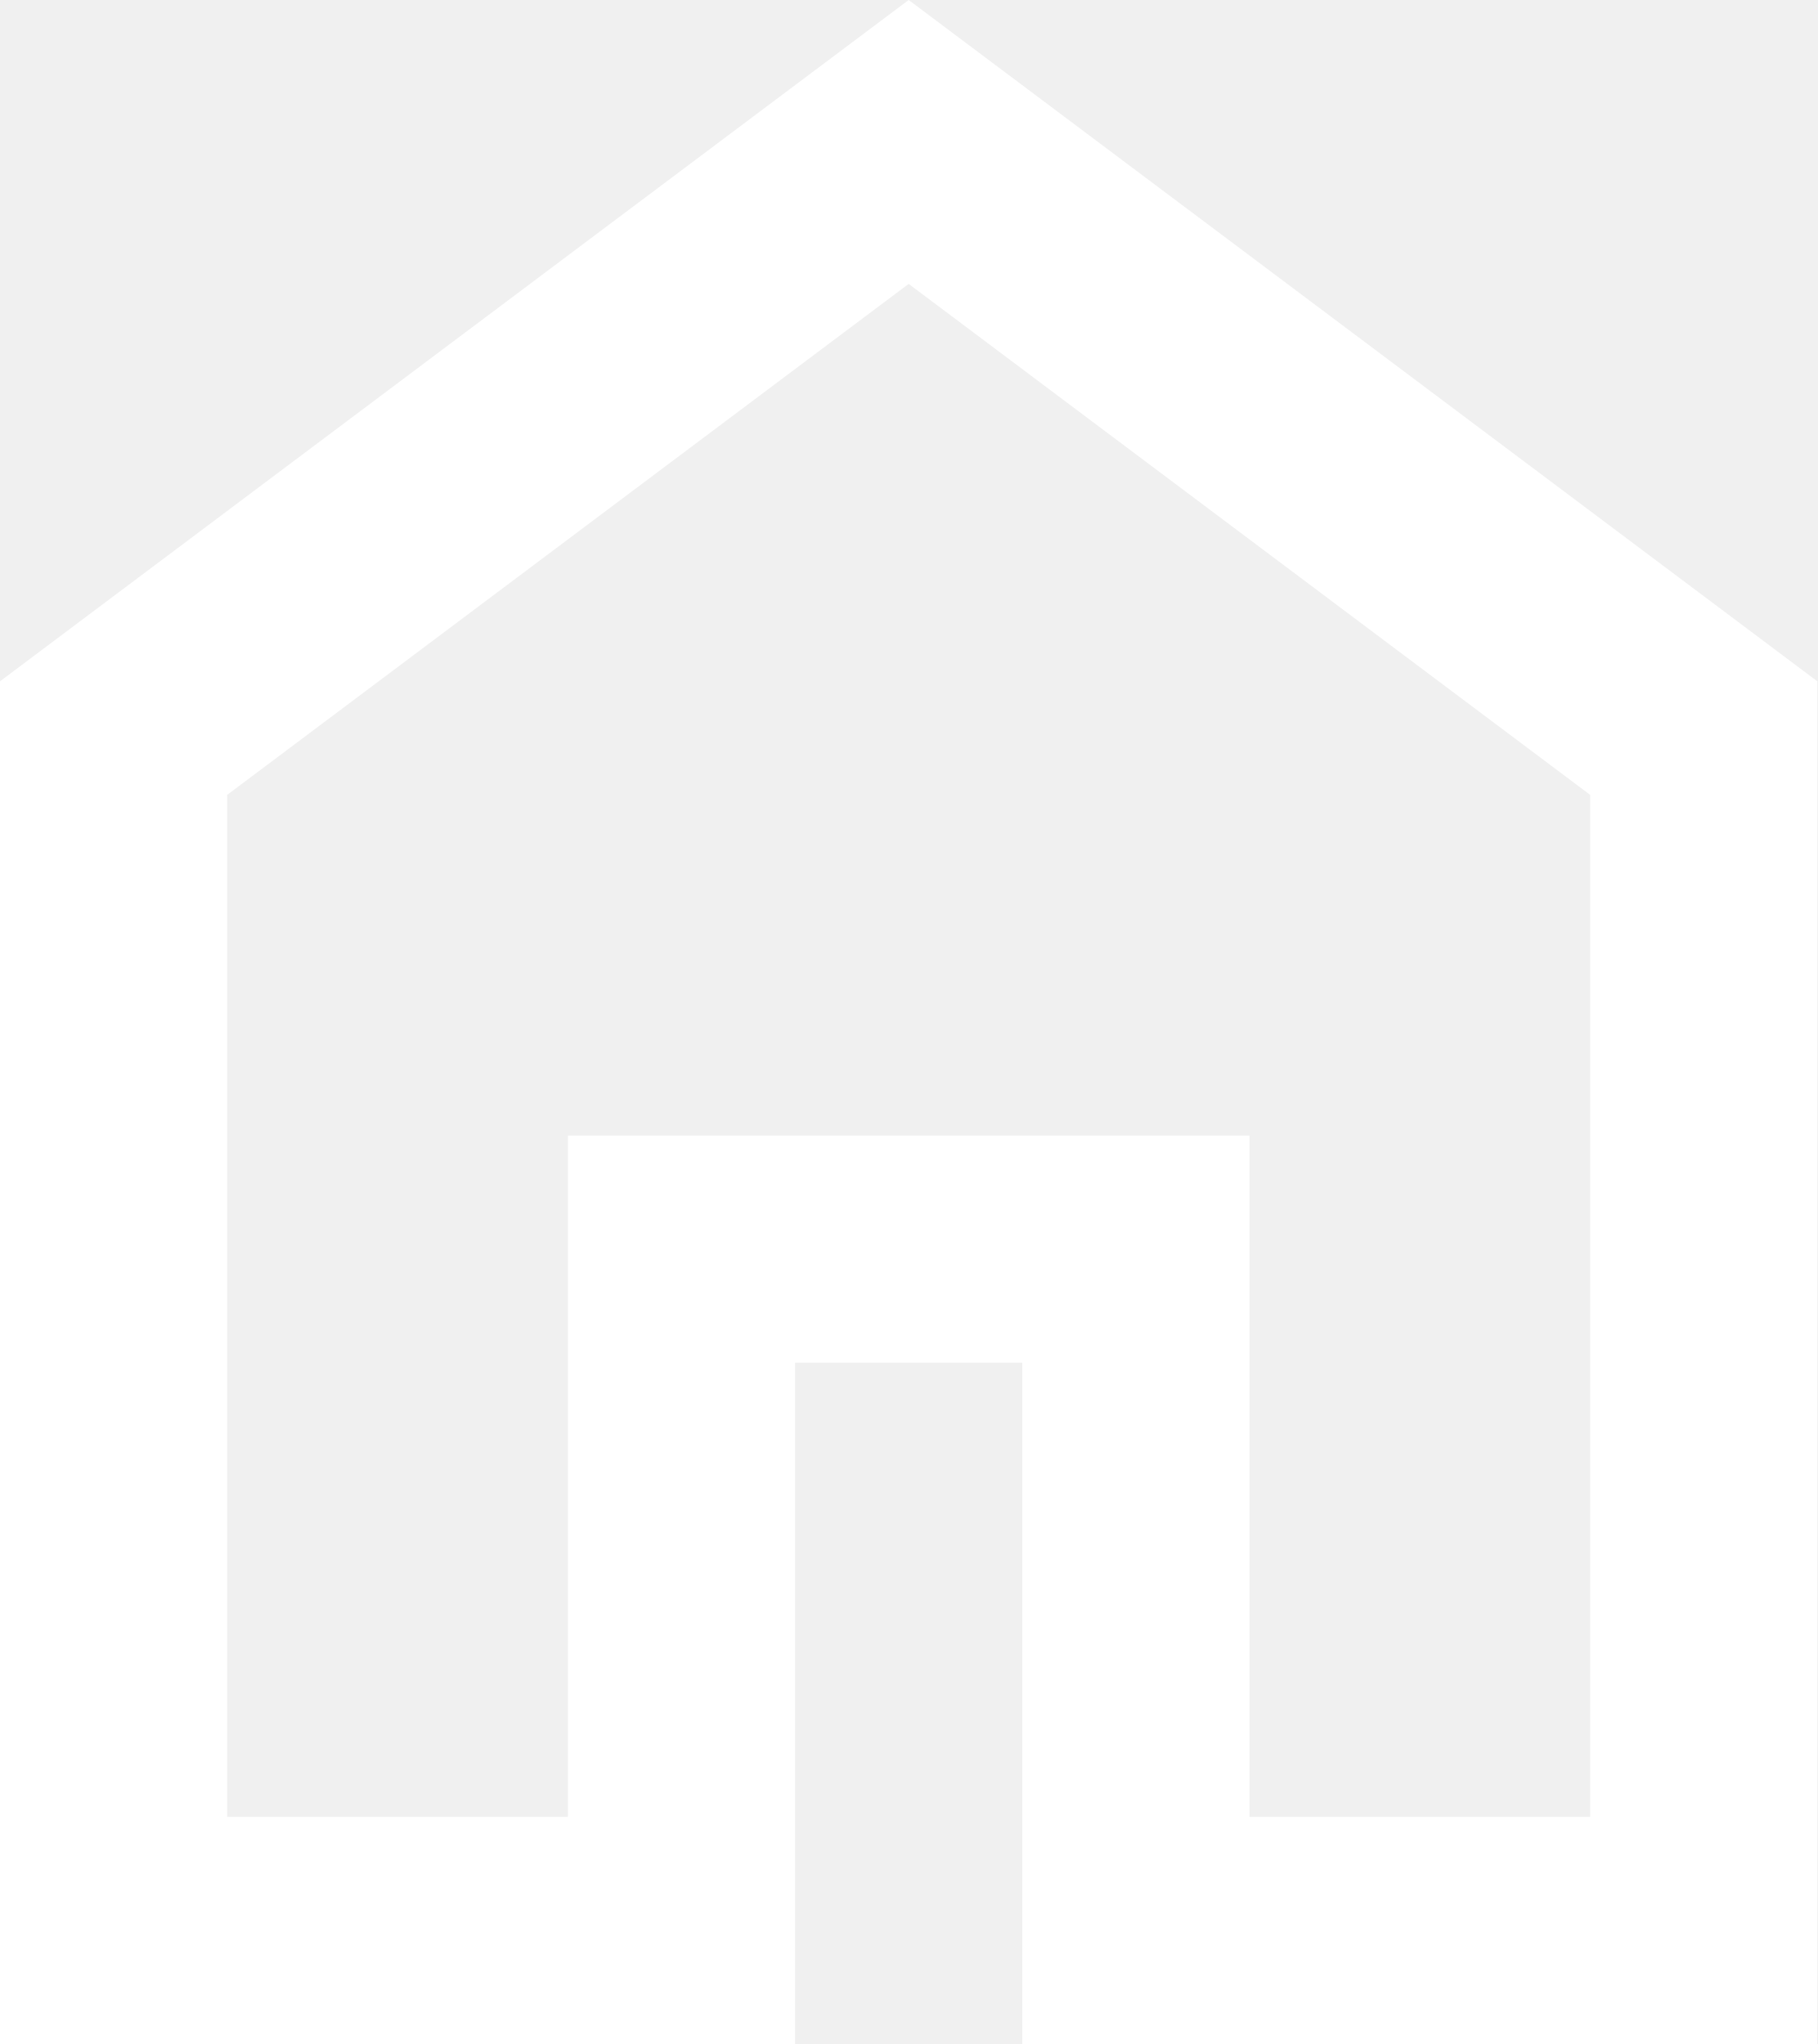
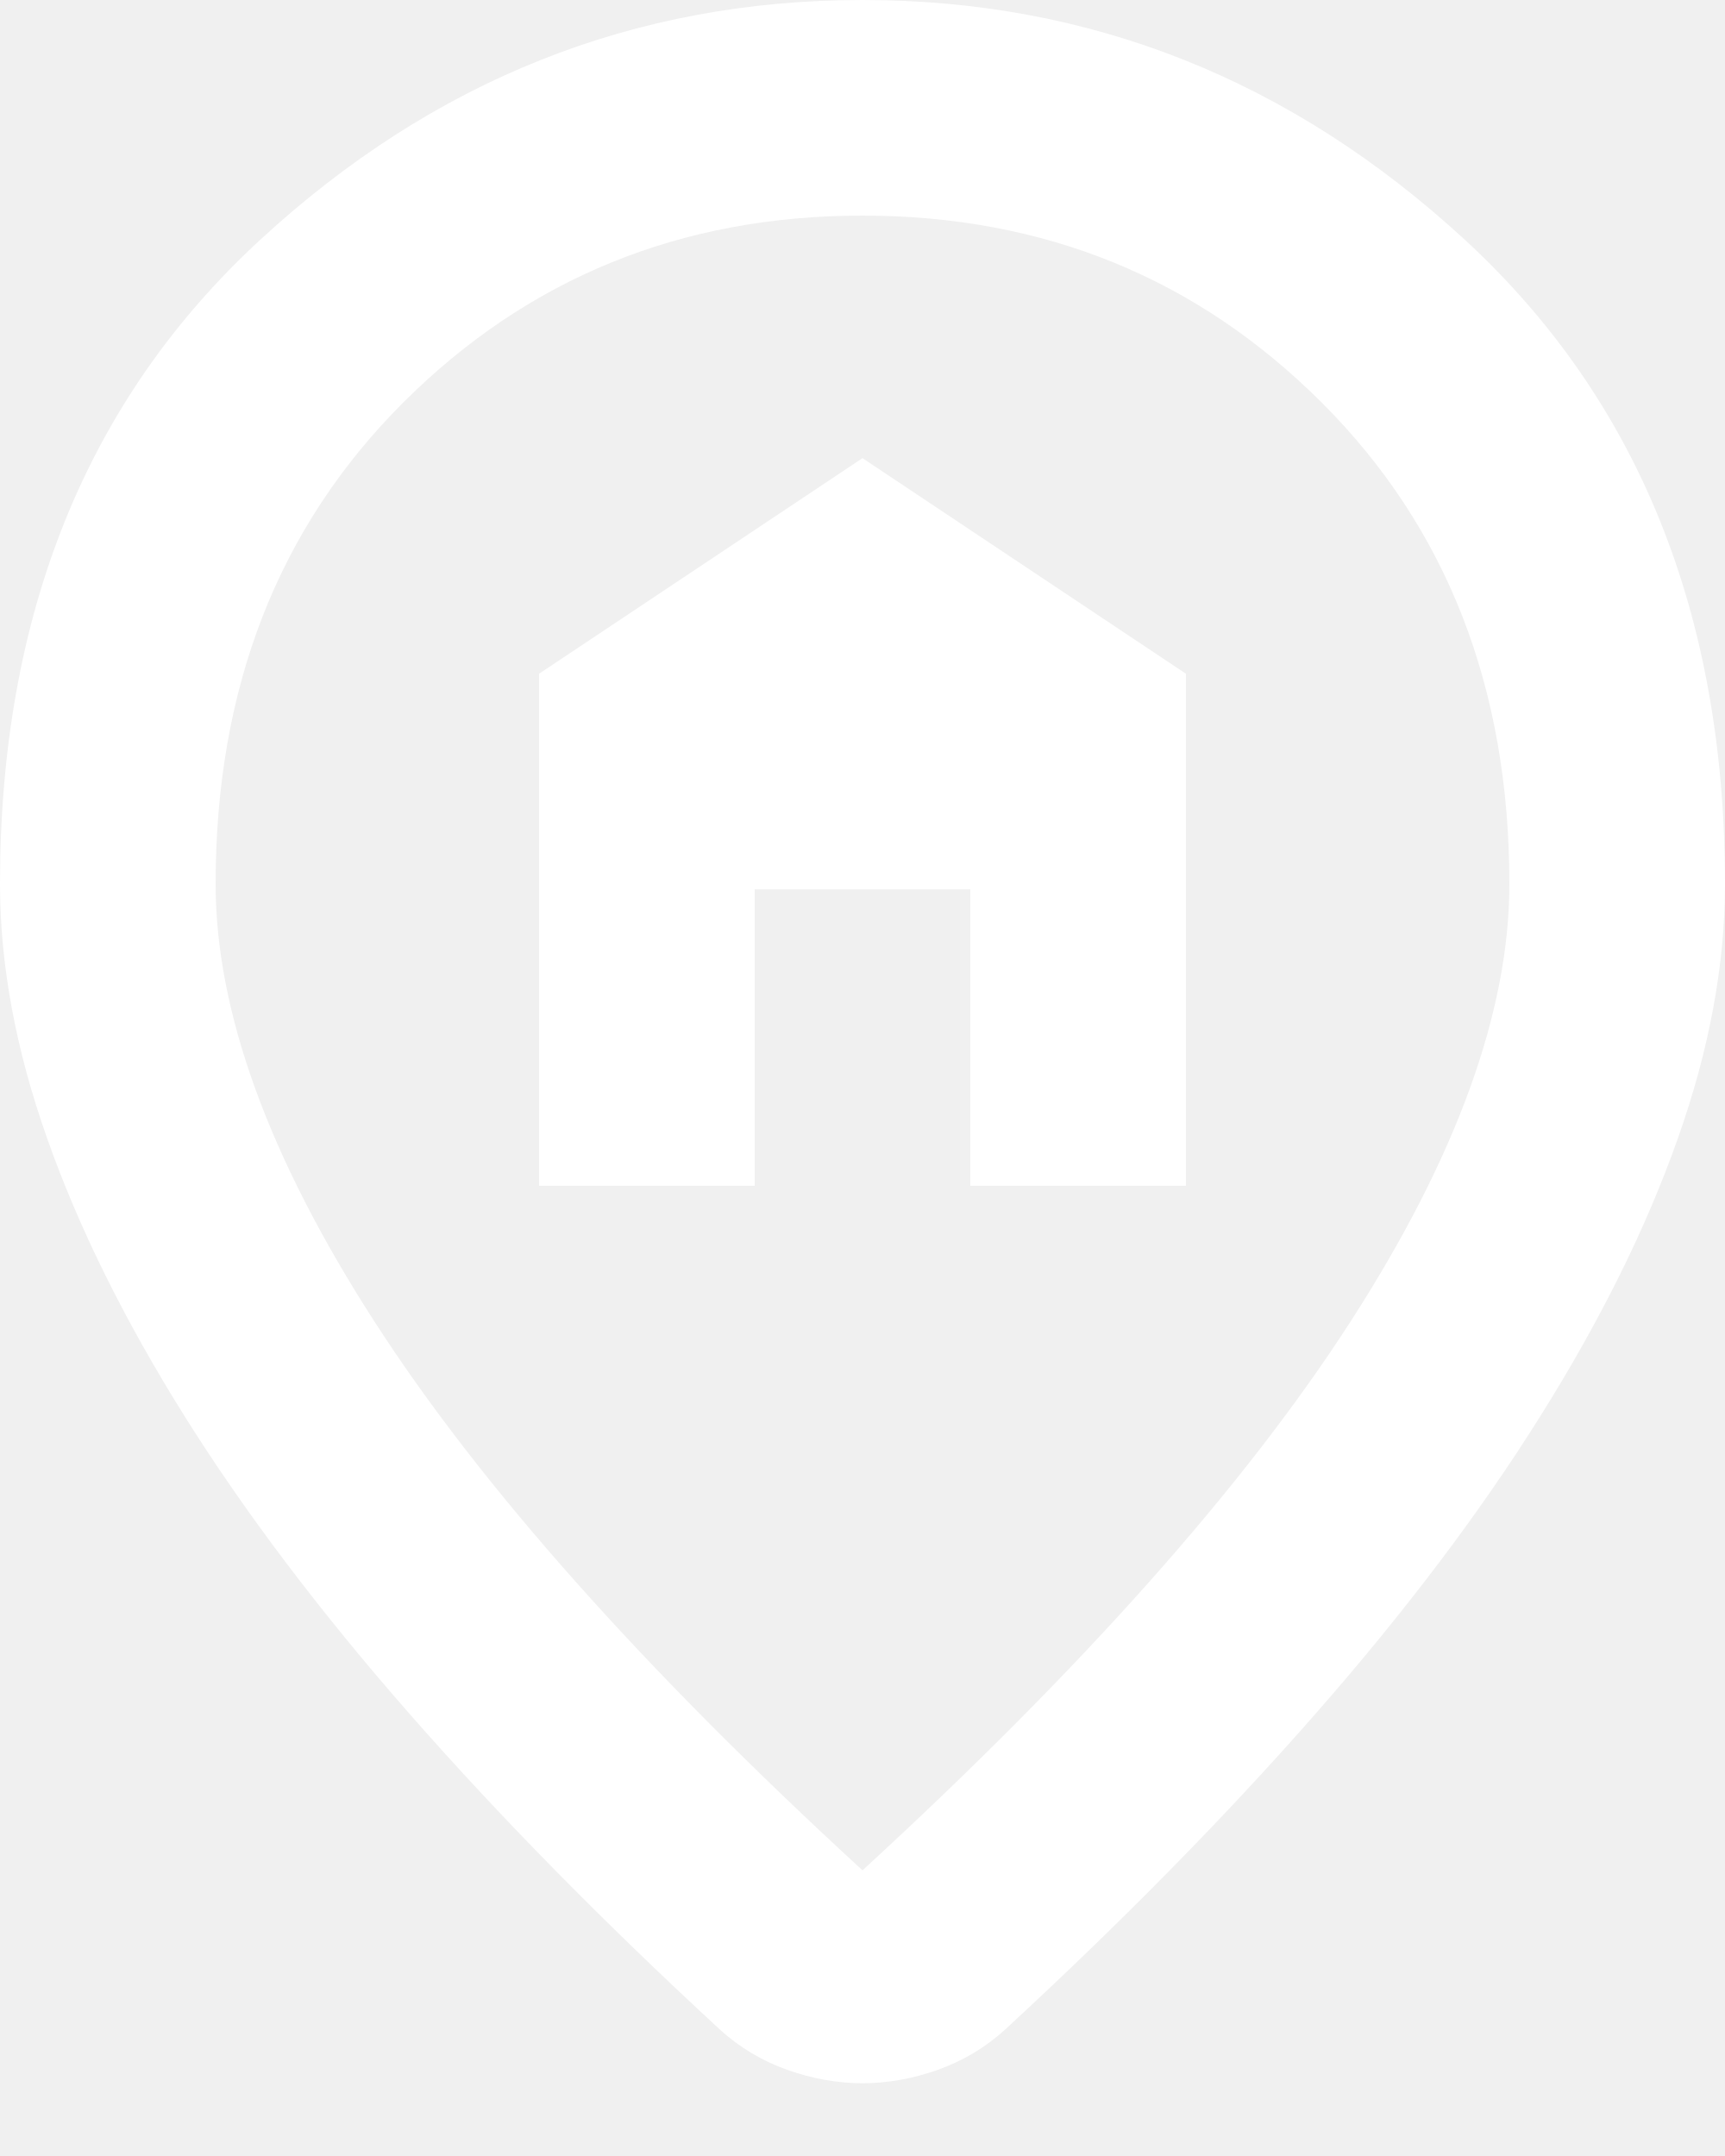
- <svg xmlns="http://www.w3.org/2000/svg" width="16" height="18" viewBox="0 0 16 18" fill="none">
-   <path d="M2 16H5V10H11V16H14V7L8 2.5L2 7V16ZM0 18V6L8 0L16 6V18H9V12H7V18H0Z" fill="white" />
+ <svg xmlns="http://www.w3.org/2000/svg" width="16" height="20" viewBox="0 0 16 20" fill="none">
+   <path d="M5 11H7V8.25H9V11H11V6.25L8 4.25L5 6.25V11ZM8 17.35C10.033 15.483 11.542 13.787 12.525 12.262C13.508 10.738 14 9.383 14 8.2C14 6.383 13.421 4.896 12.262 3.737C11.104 2.579 9.683 2 8 2C6.317 2 4.896 2.579 3.737 3.737C2.579 4.896 2 6.383 2 8.2C2 9.383 2.492 10.738 3.475 12.262C4.458 13.787 5.967 15.483 8 17.35ZM8 19.325C7.767 19.325 7.533 19.283 7.3 19.2C7.067 19.117 6.858 18.992 6.675 18.825C5.592 17.825 4.633 16.85 3.8 15.9C2.967 14.95 2.271 14.029 1.712 13.137C1.154 12.246 0.729 11.387 0.438 10.562C0.146 9.738 0 8.95 0 8.2C0 5.7 0.804 3.708 2.413 2.225C4.021 0.742 5.883 0 8 0C10.117 0 11.979 0.742 13.588 2.225C15.196 3.708 16 5.7 16 8.2C16 8.95 15.854 9.738 15.562 10.562C15.271 11.387 14.846 12.246 14.287 13.137C13.729 14.029 13.033 14.95 12.2 15.9C11.367 16.85 10.408 17.825 9.325 18.825C9.142 18.992 8.933 19.117 8.7 19.2C8.467 19.283 8.233 19.325 8 19.325Z" fill="white" />
</svg>
